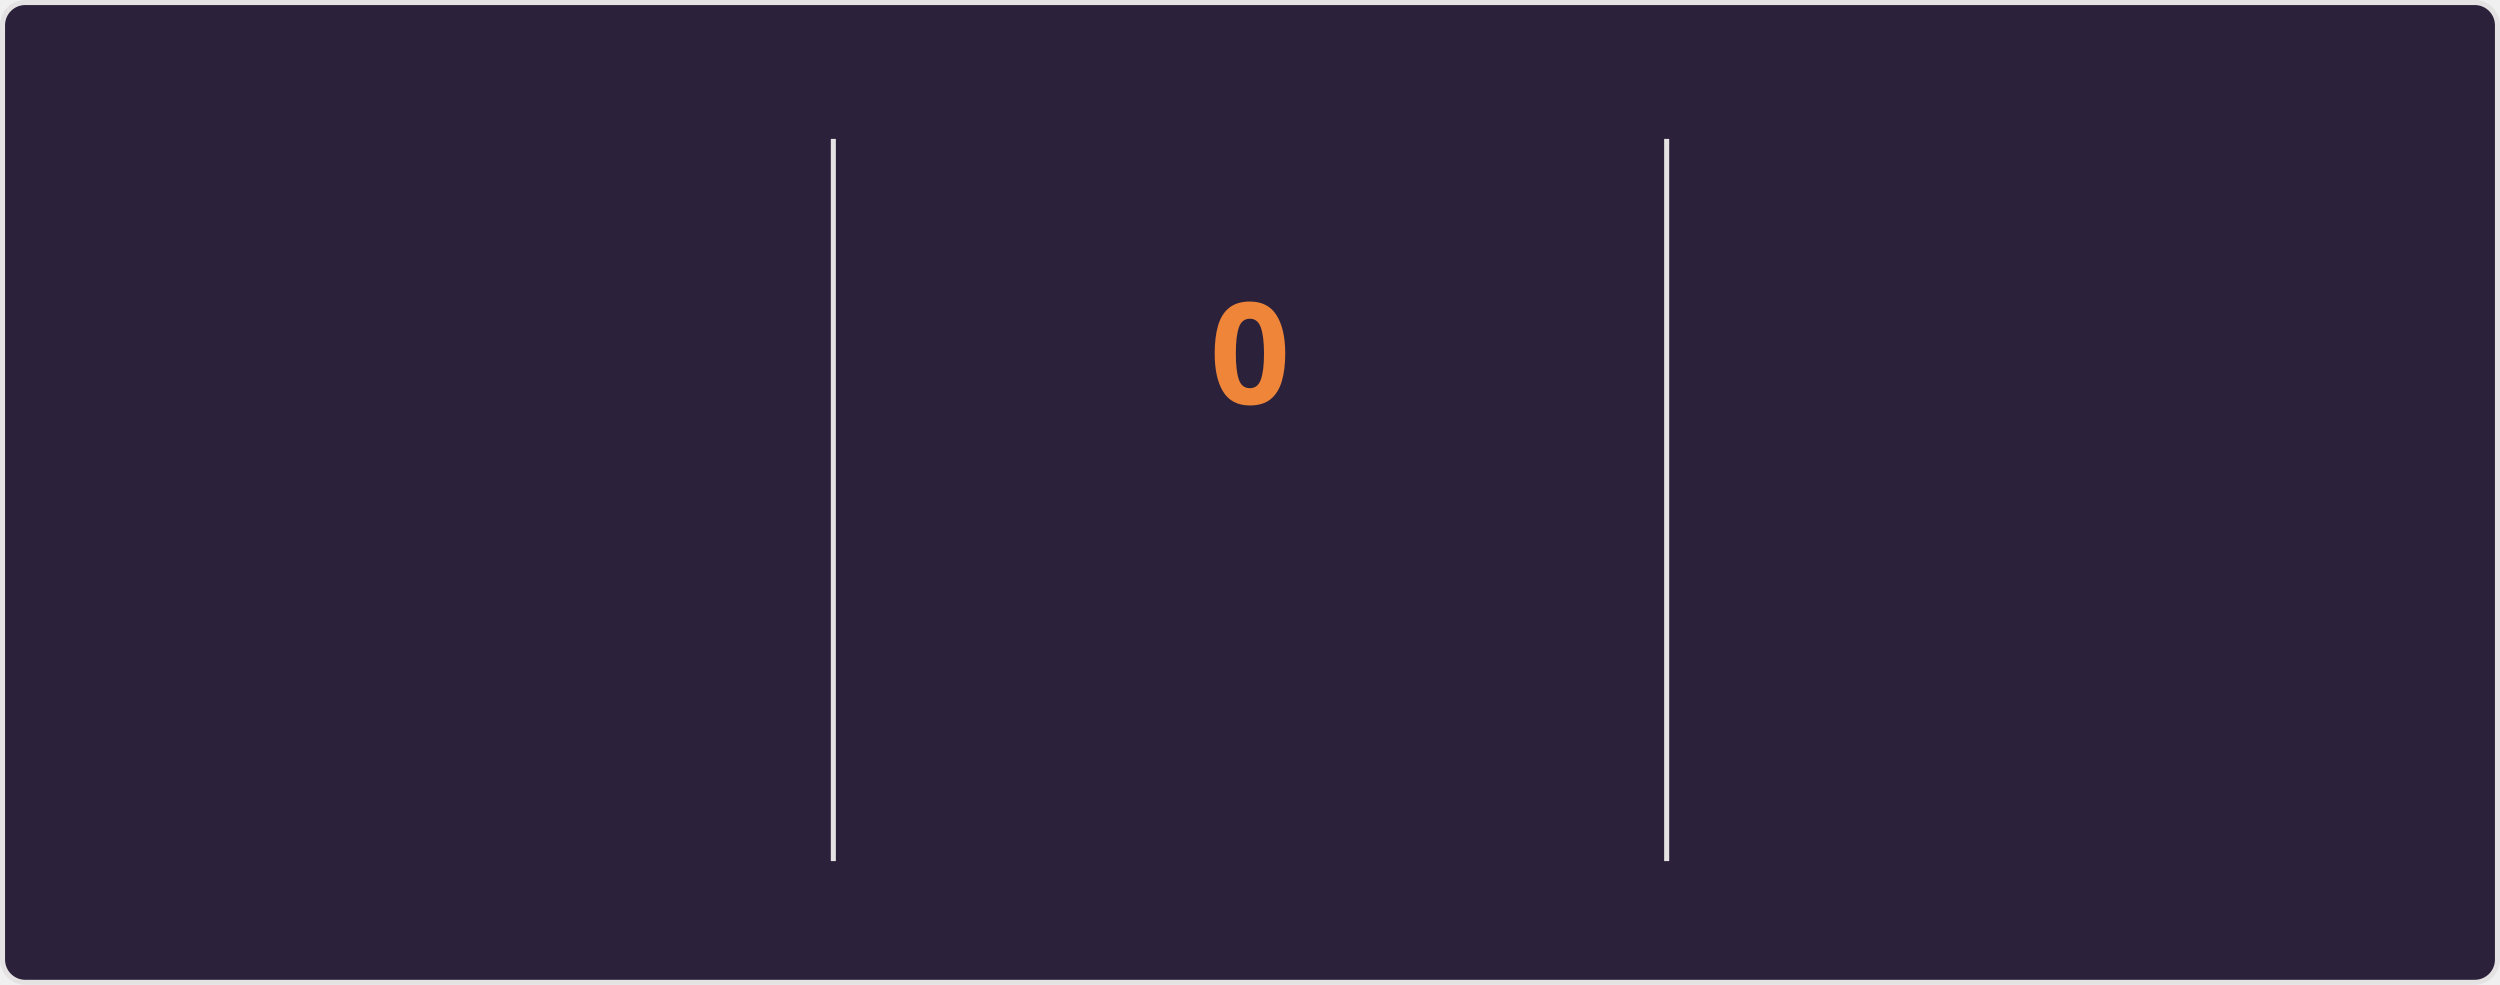
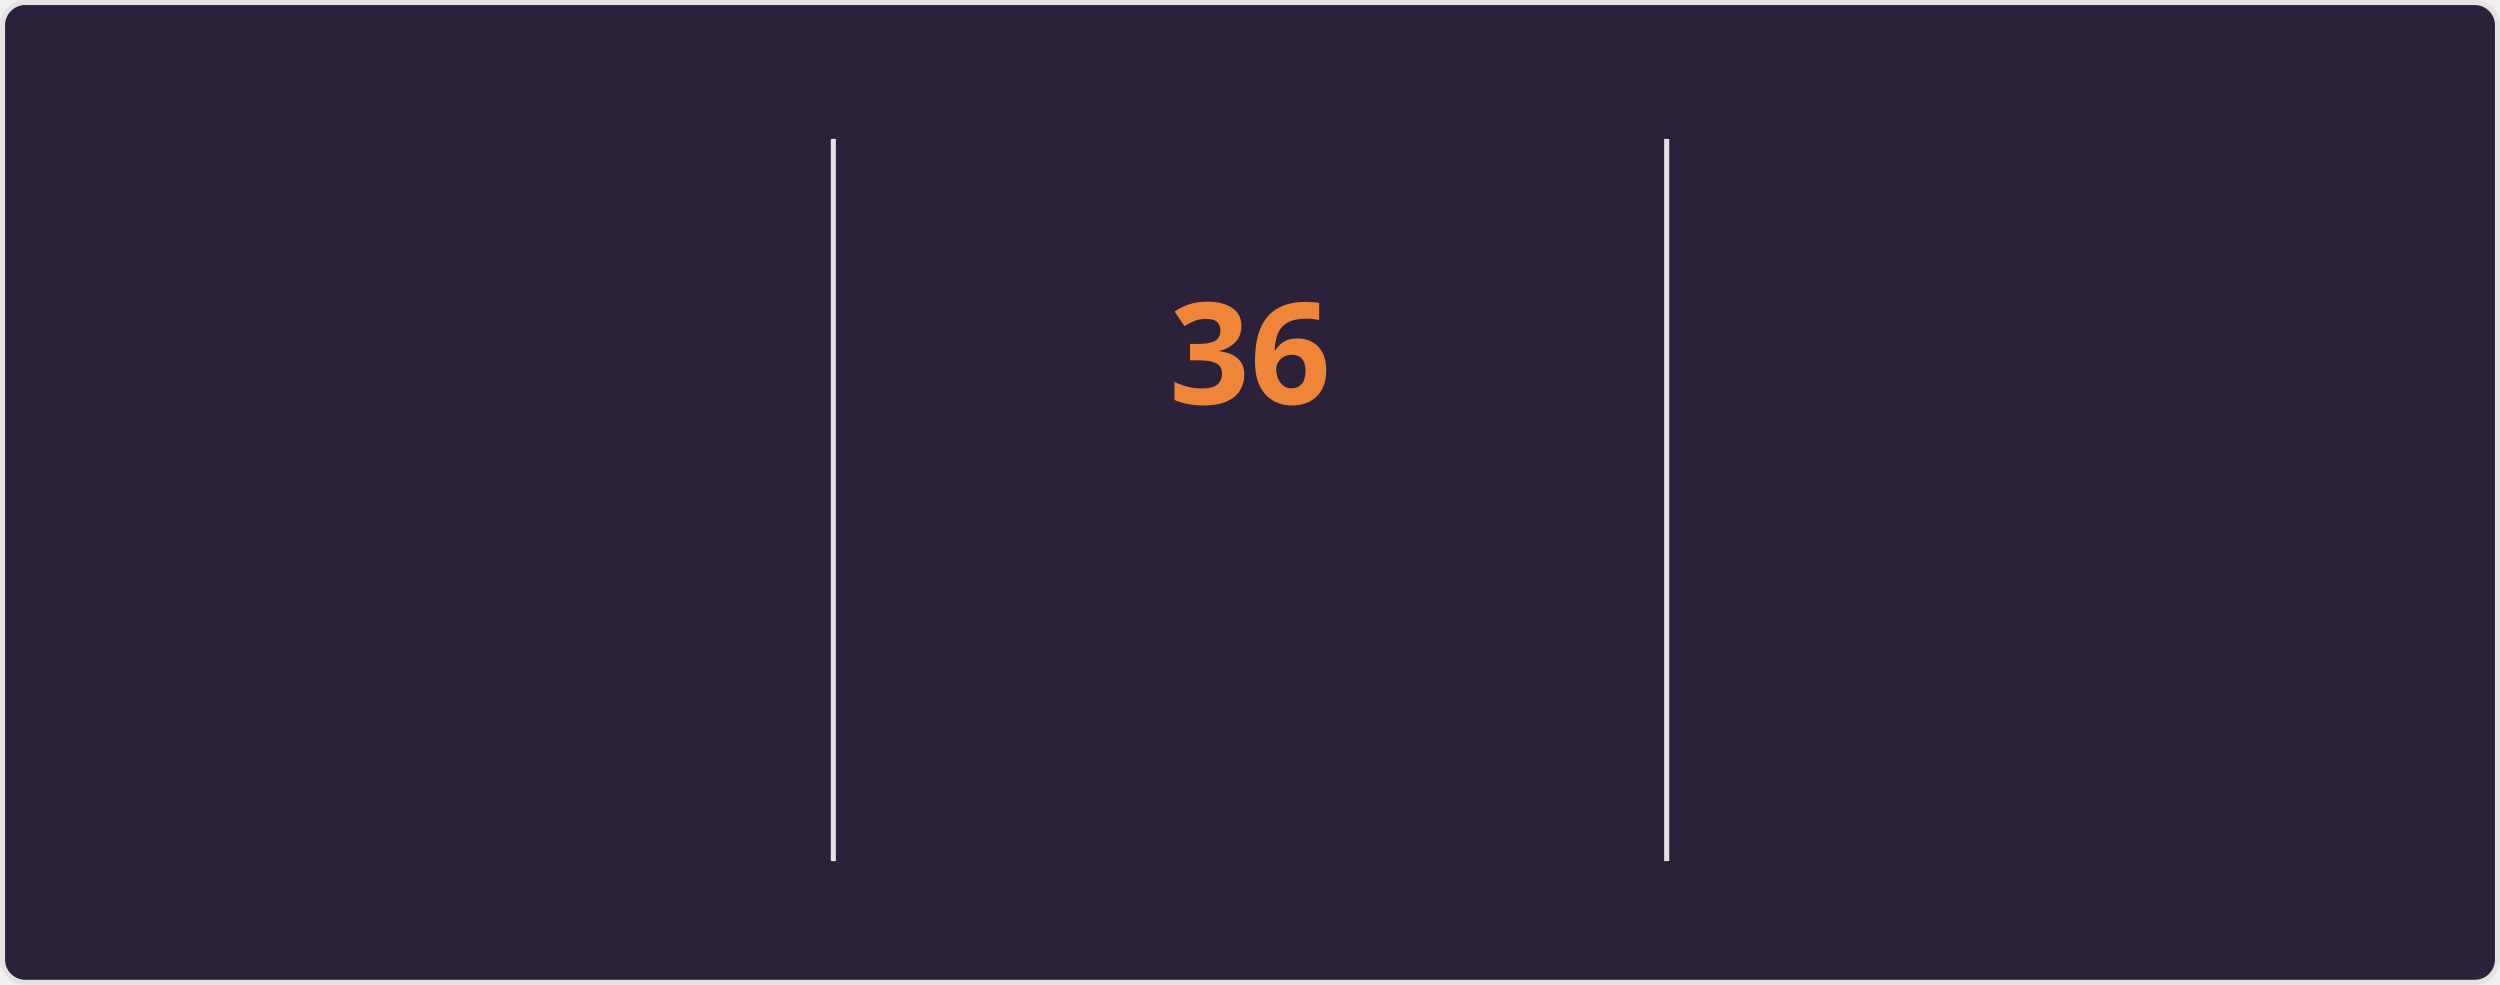
<svg xmlns="http://www.w3.org/2000/svg" style="isolation: isolate" viewBox="0 0 495 195" width="495px" height="195px" direction="ltr">
  <style>
    @keyframes currstreak {
      0% { font-size: 3px; opacity: 0.2; }
      80% { font-size: 34px; opacity: 1; }
      100% { font-size: 28px; opacity: 1; }
    }
    @keyframes fadein {
      0% { opacity: 0; }
      100% { opacity: 1; }
    }
    .big-number {
      font-family: "Segoe UI", Ubuntu, sans-serif;
      font-weight: 700;
      font-size: 28px;
      fill: #e2e9ec;
    }
    .label {
      font-family: "Segoe UI", Ubuntu, sans-serif;
      font-weight: 400;
      font-size: 14px;
      fill: #e2e9ec;
    }
    .range-text {
      font-family: "Segoe UI", Ubuntu, sans-serif;
      font-weight: 400;
      font-size: 12px;
      fill: #e2e9ec;
    }
    .current-streak-num {
      font-family: "Segoe UI", Ubuntu, sans-serif;
      font-weight: 700;
      font-size: 28px;
      fill: #ef8539;
    }</style>
  <defs>
    <clipPath id="outer_rectangle">
      <rect width="495" height="195" rx="4.5" />
    </clipPath>
    <mask id="mask_out_ring_behind_fire">
      <rect width="495" height="195" fill="white" />
      <ellipse id="mask-ellipse" cx="247.5" cy="32" rx="13" ry="18" fill="black" />
    </mask>
  </defs>
  <g clip-path="url(#outer_rectangle)">
    <g style="isolation: isolate">
      <rect fill="#2b213a" rx="4.5" x="0.5" y="0.5" width="494" height="194" stroke="#e4e2e2" />
    </g>
    <g style="isolation: isolate">
      <line x1="165" y1="28" x2="165" y2="170" vector-effect="non-scaling-stroke" stroke-width="1" stroke="#e4e2e2" stroke-linejoin="miter" stroke-linecap="square" stroke-miterlimit="3" />
      <line x1="330" y1="28" x2="330" y2="170" vector-effect="non-scaling-stroke" stroke-width="1" stroke="#e4e2e2" stroke-linejoin="miter" stroke-linecap="square" stroke-miterlimit="3" />
    </g>
    <g style="isolation: isolate">
      <g transform="translate(82.5, 48)">
        <text x="0" y="32" stroke-width="0" text-anchor="middle" class="big-number" style="opacity: 0; animation: fadein 0.5s linear forwards 0.6s">
            5.9K
          </text>
      </g>
      <g transform="translate(82.5, 84)">
        <text x="0" y="32" stroke-width="0" text-anchor="middle" class="label" style="opacity: 0; animation: fadein 0.5s linear forwards 0.7s">
            Total Contributions
          </text>
      </g>
      <g transform="translate(82.5, 114)">
        <text x="0" y="32" stroke-width="0" text-anchor="middle" class="range-text" style="opacity: 0; animation: fadein 0.5s linear forwards 0.8s">
            Aug 17 - Present
          </text>
      </g>
    </g>
    <g style="isolation: isolate">
      <g mask="url(#mask_out_ring_behind_fire)">
        <circle cx="247.5" cy="71" r="40" fill="none" stroke="#e2e9ec" stroke-width="5" style="opacity: 0; animation: fadein 0.5s linear forwards 0.4s" />
      </g>
      <g transform="translate(247.5, 19.5)" stroke-opacity="0" style="opacity: 0; animation: fadein 0.5s linear forwards 0.6s">
        <path d="M -12 -0.5 L 15 -0.5 L 15 23.5 L -12 23.5 L -12 -0.5 Z" fill="none" />
        <path d="M 1.5 0.67 C 1.5 0.67 2.24 3.32 2.24 5.47 C 2.24 7.53 0.89 9.2 -1.17 9.2 C -3.23 9.2 -4.79 7.53 -4.79 5.47 L -4.76 5.11 C -6.78 7.51 -8 10.62 -8 13.99 C -8 18.41 -4.42 22 0 22 C 4.42 22 8 18.41 8 13.99 C 8 8.6 5.41 3.79 1.5 0.67 Z M -0.29 19 C -2.07 19 -3.51 17.6 -3.51 15.86 C -3.51 14.24 -2.46 13.1 -0.7 12.74 C 1.07 12.38 2.9 11.53 3.92 10.16 C 4.31 11.45 4.51 12.81 4.51 14.2 C 4.51 16.85 2.36 19 -0.29 19 Z" fill="#e2e9ec" stroke-opacity="0" />
      </g>
      <g transform="translate(247.5, 48)">
        <text x="0" y="32" stroke-width="0" text-anchor="middle" class="current-streak-num" style="animation: currstreak 0.6s linear forwards">
-             0
+             36
          </text>
      </g>
      <g transform="translate(247.5, 108)">
        <text x="0" y="32" stroke-width="0" text-anchor="middle" class="label" style="opacity: 0; animation: fadein 0.5s linear forwards 0.9s">
            Current Streak
          </text>
      </g>
      <g transform="translate(247.5, 145)">
        <text x="0" y="21" stroke-width="0" text-anchor="middle" class="range-text" style="opacity: 0; animation: fadein 0.5s linear forwards 0.9s">
-             0 days
+             Jul 12 - Aug 16
          </text>
      </g>
    </g>
    <g style="isolation: isolate">
      <g transform="translate(412.5, 48)">
        <text x="0" y="32" stroke-width="0" text-anchor="middle" class="big-number" style="opacity: 0; animation: fadein 0.5s linear forwards 1.2s">
-             35
+             36
          </text>
      </g>
      <g transform="translate(412.5, 84)">
        <text x="0" y="32" stroke-width="0" text-anchor="middle" class="label" style="opacity: 0; animation: fadein 0.5s linear forwards 1.3s">
            Longest Streak
          </text>
      </g>
      <g transform="translate(412.5, 114)">
        <text x="0" y="32" stroke-width="0" text-anchor="middle" class="range-text" style="opacity: 0; animation: fadein 0.5s linear forwards 1.4s">
-             Jul 12 - Aug 15
+             Jul 12 - Aug 16
          </text>
      </g>
    </g>
  </g>
</svg>
